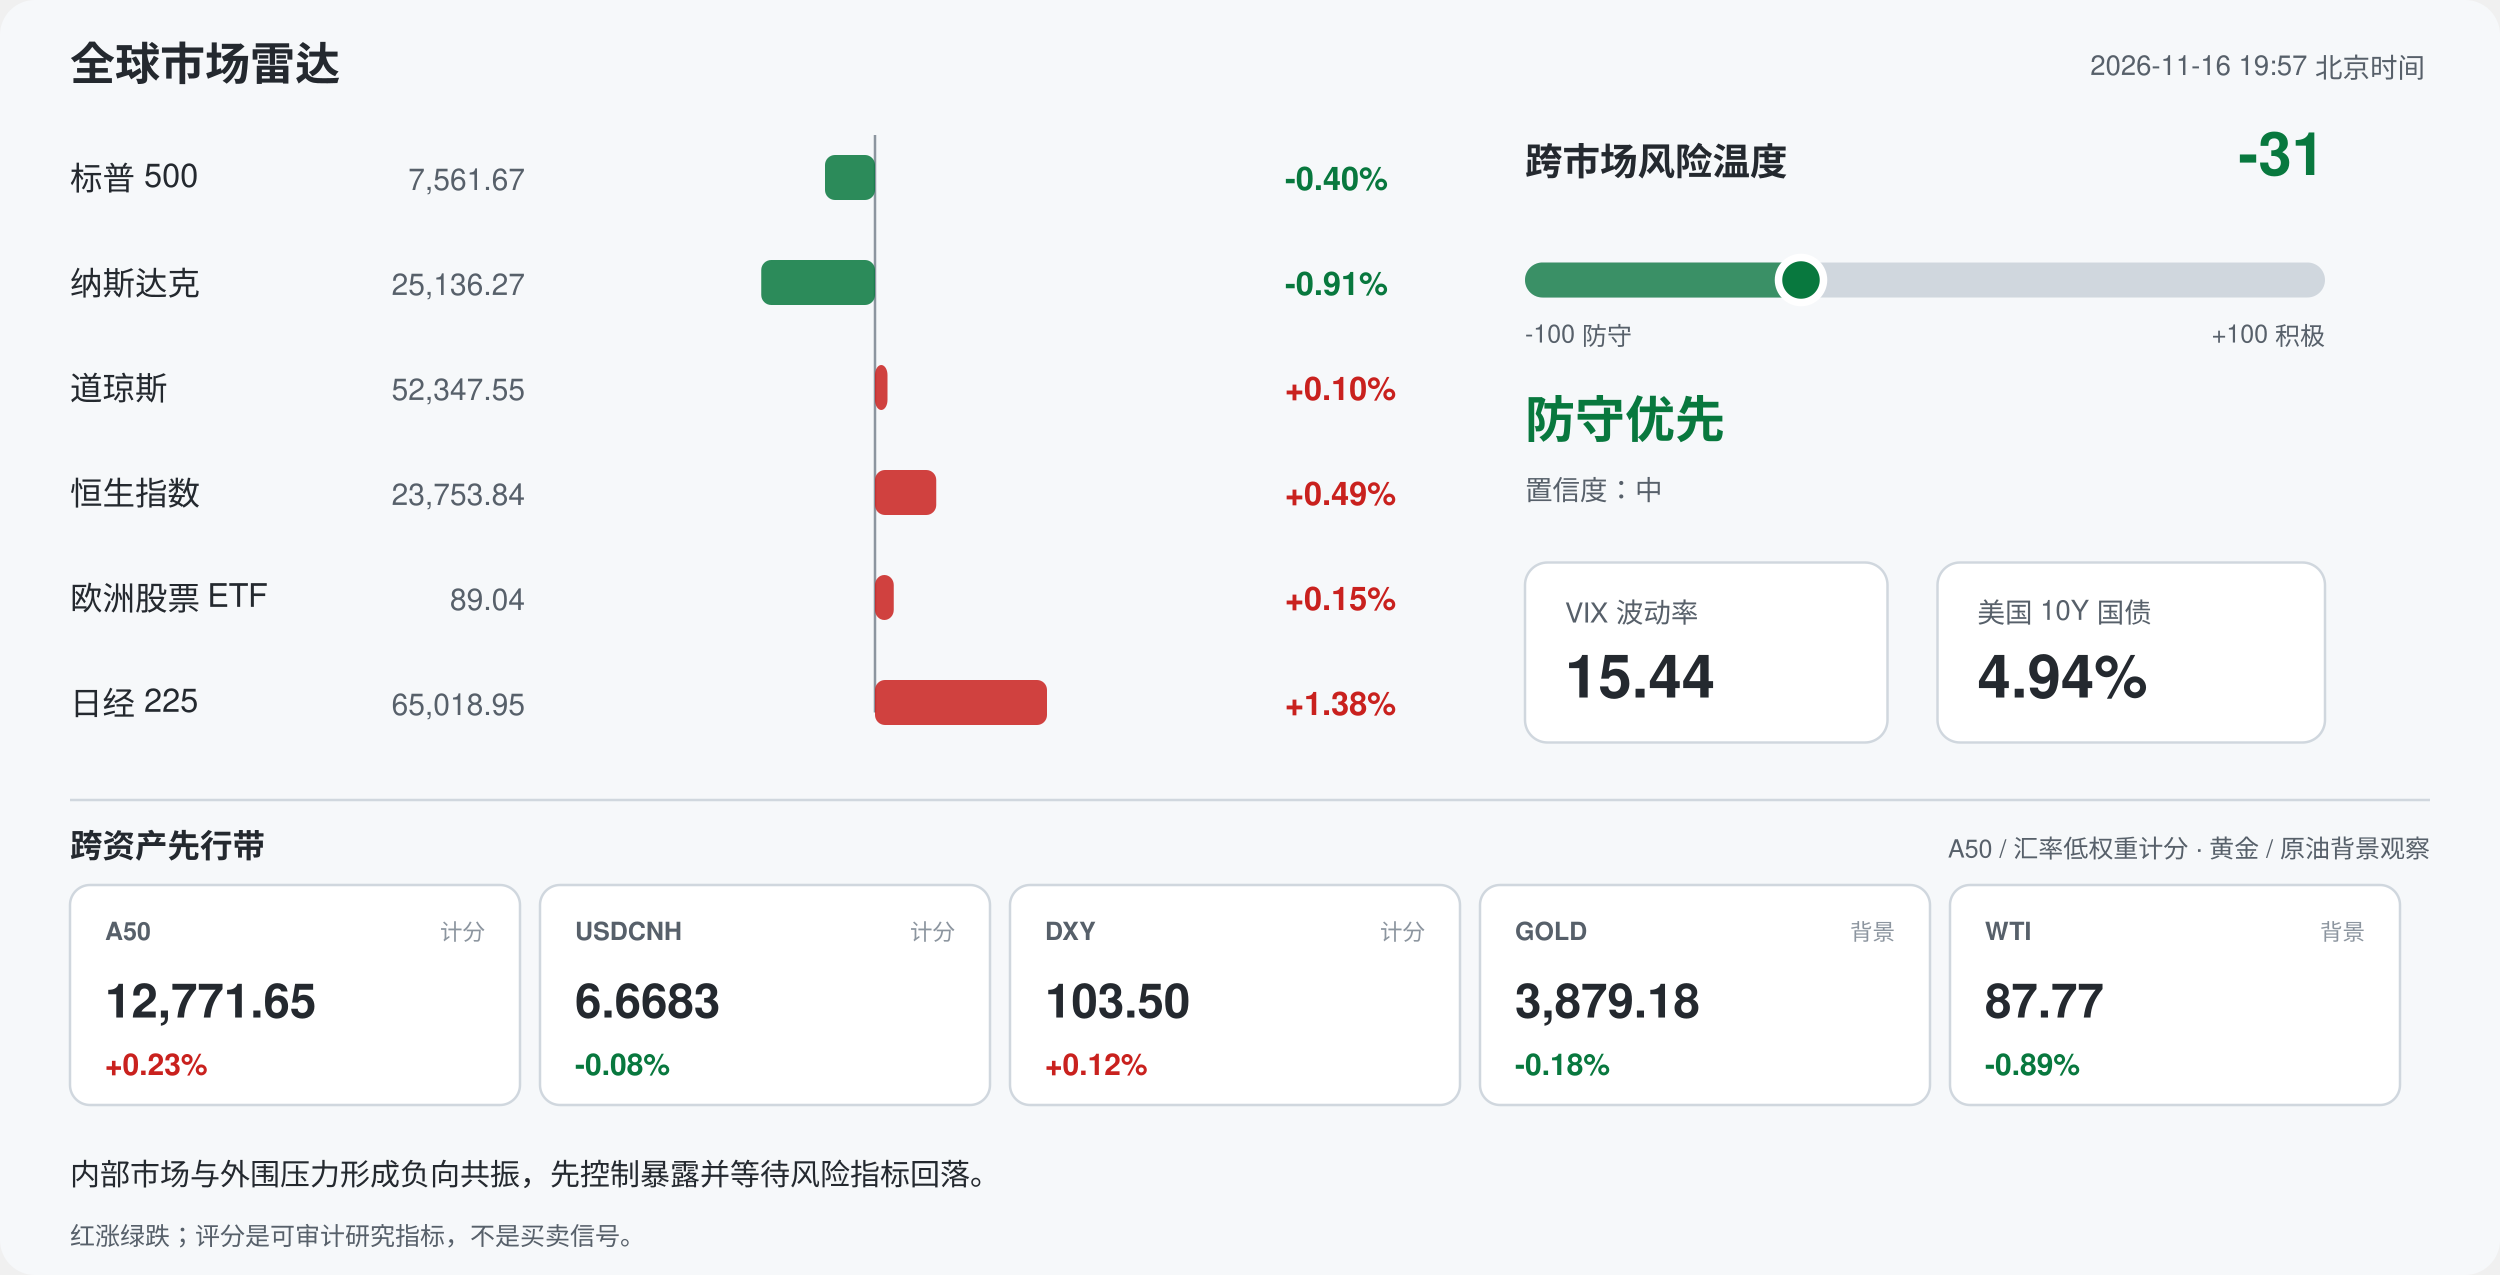
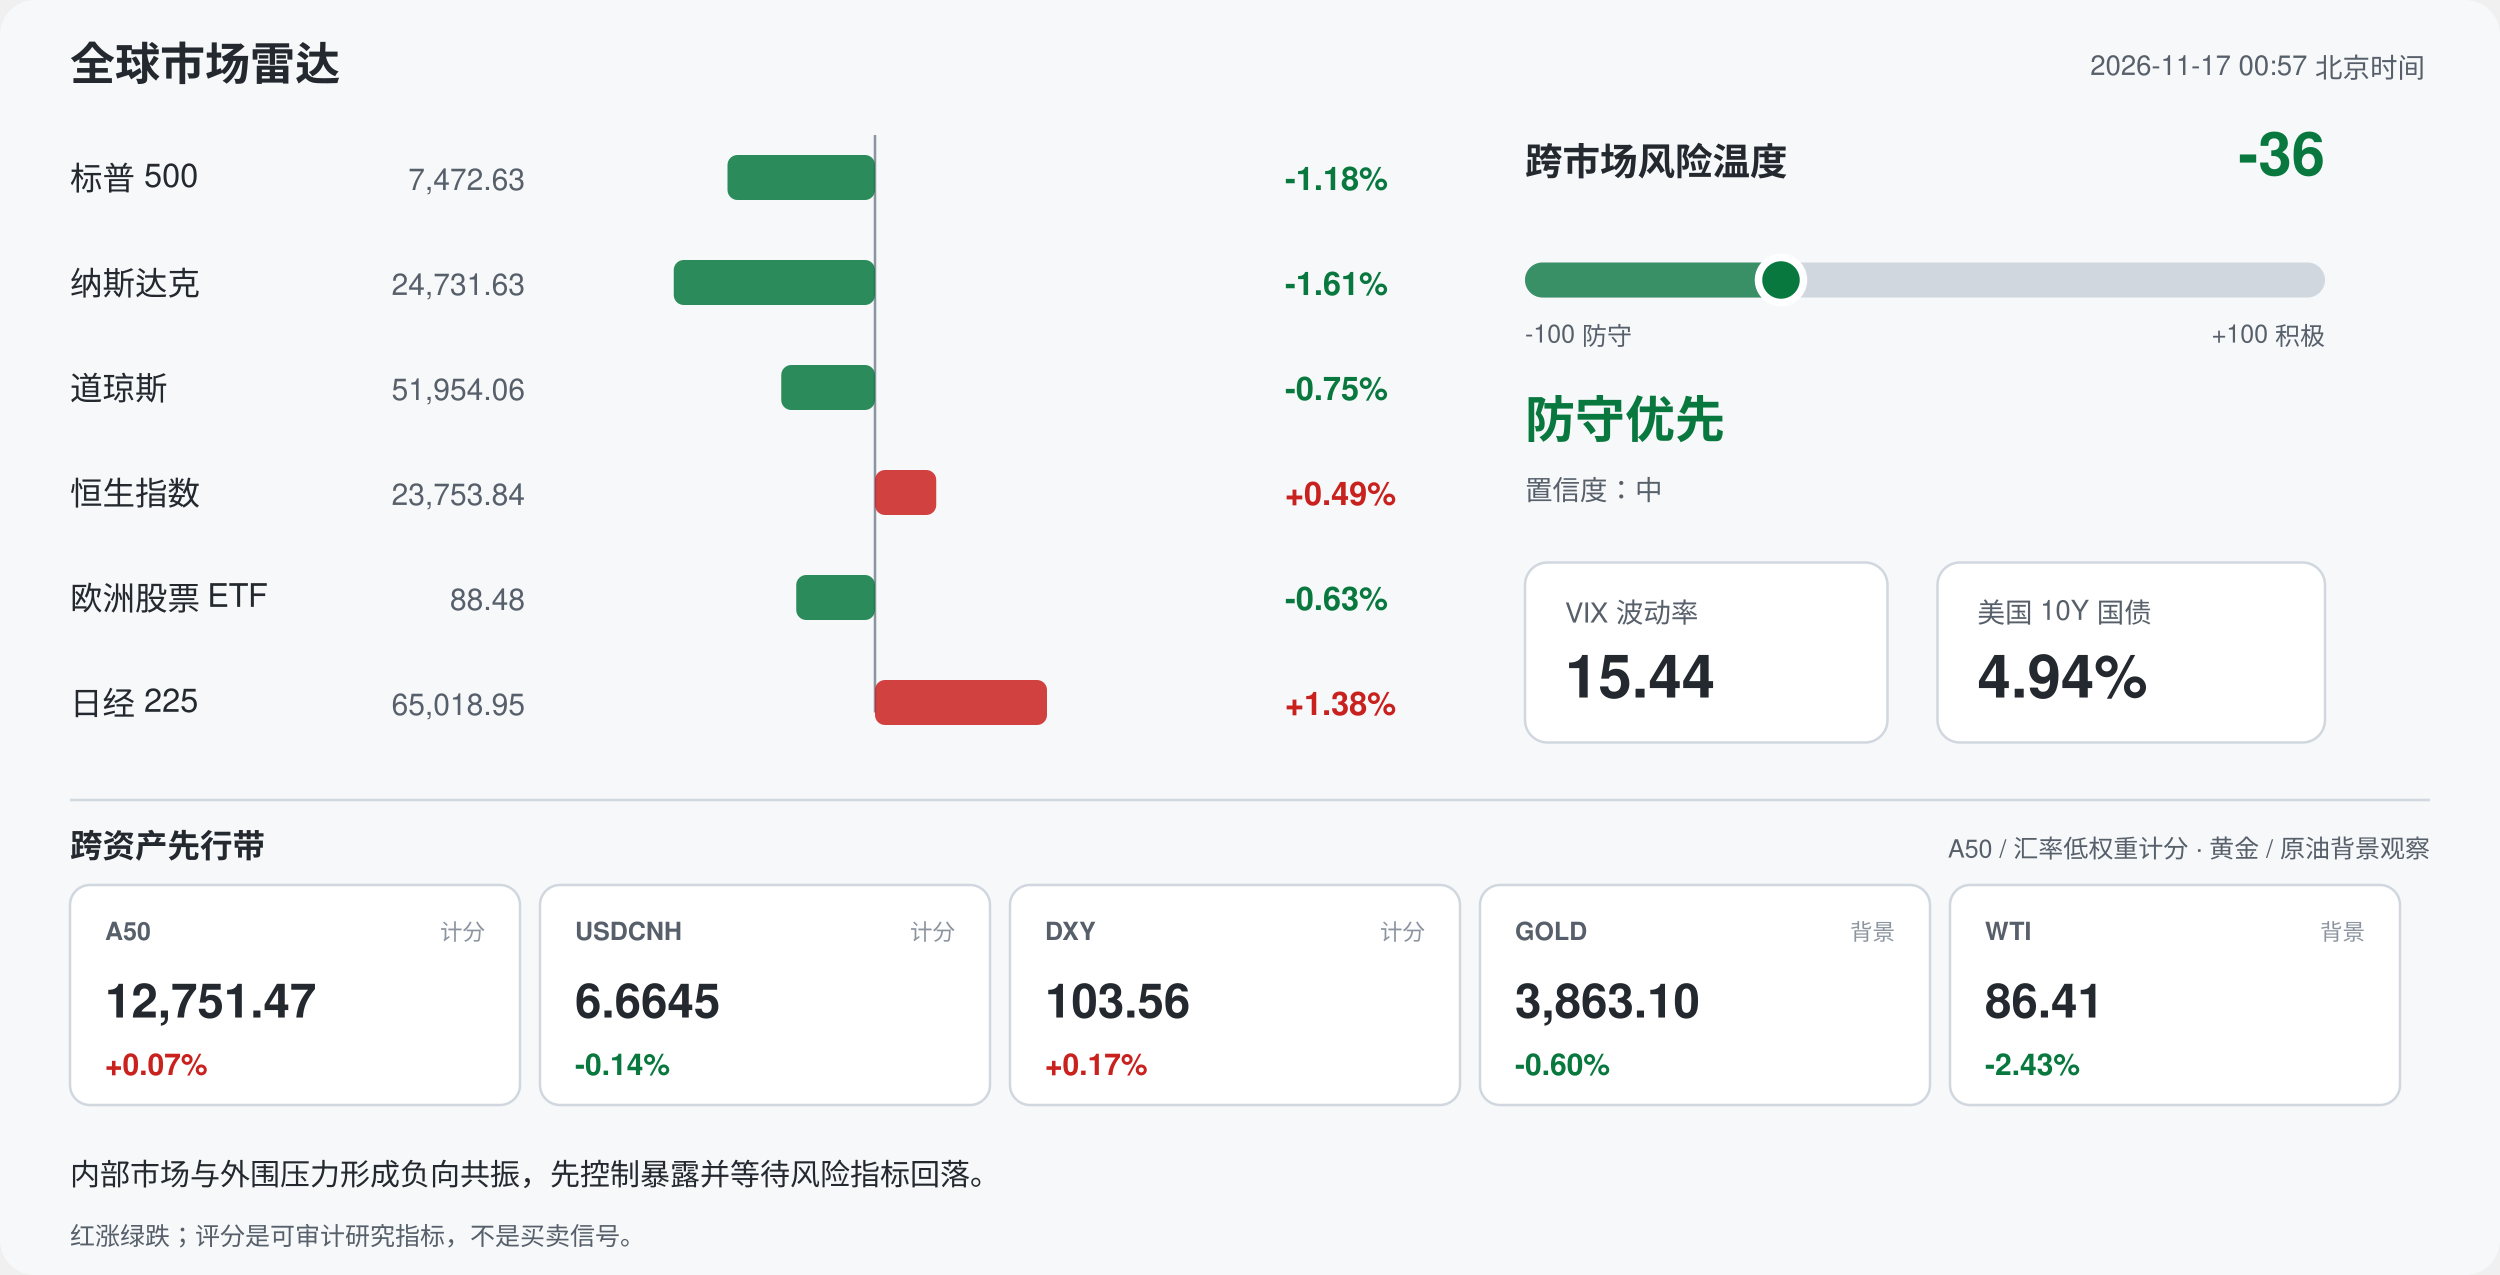
<svg xmlns="http://www.w3.org/2000/svg" width="1000" height="510" viewBox="0 0 1000 510" font-family="-apple-system,Segoe UI,Helvetica,Arial,sans-serif">
  <rect width="1000" height="510" rx="14" fill="#f6f8fa" />
  <text x="28" y="32" font-size="18" font-weight="700" fill="#24292f">全球市场雷达</text>
-   <text x="970" y="30" font-size="11" fill="#57606a" text-anchor="end">2026-11-16 19:57 北京时间</text>
+   <text x="970" y="30" font-size="11" fill="#57606a" text-anchor="end">2026-11-17 00:57 北京时间</text>
  <line x1="350" y1="54" x2="350" y2="285" stroke="#8c959f" stroke-width="1" />
  <text x="28" y="76" font-size="13" fill="#24292f">标普 500</text>
-   <text x="210" y="76" font-size="12" fill="#57606a" text-anchor="end">7,561.67</text>
-   <rect x="330.0" y="62" width="20.0" height="18" rx="4" fill="#08783e" opacity="0.85" />
-   <text x="514" y="76" font-size="13" font-weight="600" fill="#08783e">-0.40%</text>
+   <text x="210" y="76" font-size="12" fill="#57606a" text-anchor="end">7,472.63</text>
+   <rect x="291.0" y="62" width="59.0" height="18" rx="4" fill="#08783e" opacity="0.85" />
+   <text x="514" y="76" font-size="13" font-weight="600" fill="#08783e">-1.18%</text>
  <text x="28" y="118" font-size="13" fill="#24292f">纳斯达克</text>
-   <text x="210" y="118" font-size="12" fill="#57606a" text-anchor="end">25,136.27</text>
-   <rect x="304.5" y="104" width="45.5" height="18" rx="4" fill="#08783e" opacity="0.85" />
-   <text x="514" y="118" font-size="13" font-weight="600" fill="#08783e">-0.91%</text>
+   <text x="210" y="118" font-size="12" fill="#57606a" text-anchor="end">24,731.63</text>
+   <rect x="269.5" y="104" width="80.5" height="18" rx="4" fill="#08783e" opacity="0.85" />
+   <text x="514" y="118" font-size="13" font-weight="600" fill="#08783e">-1.61%</text>
  <text x="28" y="160" font-size="13" fill="#24292f">道琼斯</text>
-   <text x="210" y="160" font-size="12" fill="#57606a" text-anchor="end">52,347.55</text>
-   <rect x="350.0" y="146" width="5.0" height="18" rx="4" fill="#c9211e" opacity="0.85" />
-   <text x="514" y="160" font-size="13" font-weight="600" fill="#c9211e">+0.10%</text>
+   <text x="210" y="160" font-size="12" fill="#57606a" text-anchor="end">51,954.06</text>
+   <rect x="312.5" y="146" width="37.5" height="18" rx="4" fill="#08783e" opacity="0.85" />
+   <text x="514" y="160" font-size="13" font-weight="600" fill="#08783e">-0.75%</text>
  <text x="28" y="202" font-size="13" fill="#24292f">恒生指数</text>
  <text x="210" y="202" font-size="12" fill="#57606a" text-anchor="end">23,753.84</text>
  <rect x="350.0" y="188" width="24.5" height="18" rx="4" fill="#c9211e" opacity="0.85" />
  <text x="514" y="202" font-size="13" font-weight="600" fill="#c9211e">+0.49%</text>
  <text x="28" y="244" font-size="13" fill="#24292f">欧洲股票 ETF</text>
-   <text x="210" y="244" font-size="12" fill="#57606a" text-anchor="end">89.04</text>
-   <rect x="350.0" y="230" width="7.5" height="18" rx="4" fill="#c9211e" opacity="0.85" />
-   <text x="514" y="244" font-size="13" font-weight="600" fill="#c9211e">+0.15%</text>
+   <text x="210" y="244" font-size="12" fill="#57606a" text-anchor="end">88.48</text>
+   <rect x="318.5" y="230" width="31.5" height="18" rx="4" fill="#08783e" opacity="0.85" />
+   <text x="514" y="244" font-size="13" font-weight="600" fill="#08783e">-0.63%</text>
  <text x="28" y="286" font-size="13" fill="#24292f">日经 225</text>
  <text x="210" y="286" font-size="12" fill="#57606a" text-anchor="end">65,018.95</text>
  <rect x="350.0" y="272" width="68.8" height="18" rx="4" fill="#c9211e" opacity="0.85" />
  <text x="514" y="286" font-size="13" font-weight="600" fill="#c9211e">+1.38%</text>
  <text x="610" y="70" font-size="15" font-weight="700" fill="#24292f">跨市场风险温度</text>
-   <text x="930" y="70" font-size="24" font-weight="700" fill="#08783e" text-anchor="end">-31</text>
+   <text x="930" y="70" font-size="24" font-weight="700" fill="#08783e" text-anchor="end">-36</text>
  <rect x="610" y="105" width="320" height="14" rx="7" fill="#d0d7de" />
-   <rect x="610" y="105" width="110.4" height="14" rx="7" fill="#08783e" opacity="0.75" />
-   <circle cx="720.4" cy="112" r="9" fill="#08783e" stroke="#ffffff" stroke-width="3" />
+   <rect x="610" y="105" width="102.4" height="14" rx="7" fill="#08783e" opacity="0.75" />
+   <circle cx="712.4" cy="112" r="9" fill="#08783e" stroke="#ffffff" stroke-width="3" />
  <text x="610" y="137" font-size="10" fill="#57606a">-100 防守</text>
  <text x="930" y="137" font-size="10" fill="#57606a" text-anchor="end">+100 积极</text>
  <text x="610" y="175" font-size="20" font-weight="700" fill="#08783e">防守优先</text>
  <text x="610" y="200" font-size="11" fill="#57606a">置信度：中</text>
  <rect x="610" y="225" width="145" height="72" rx="9" fill="#ffffff" stroke="#d0d7de" />
  <text x="626" y="249" font-size="11" fill="#57606a">VIX 波动率</text>
  <text x="626" y="279" font-size="24" font-weight="700" fill="#24292f">15.44</text>
  <rect x="775" y="225" width="155" height="72" rx="9" fill="#ffffff" stroke="#d0d7de" />
  <text x="791" y="249" font-size="11" fill="#57606a">美国 10Y 国债</text>
  <text x="791" y="279" font-size="24" font-weight="700" fill="#24292f">4.94%</text>
  <line x1="28" y1="320" x2="972" y2="320" stroke="#d0d7de" />
  <text x="28" y="343" font-size="13" font-weight="700" fill="#24292f">跨资产先行带</text>
  <text x="972" y="343" font-size="10" fill="#57606a" text-anchor="end">A50 / 汇率低权重计分 · 黄金 / 原油背景观察</text>
  <rect x="28" y="354" width="180" height="88" rx="8" fill="#ffffff" stroke="#d0d7de" />
  <text x="42" y="376" font-size="10" font-weight="700" fill="#57606a">A50</text>
  <text x="194" y="376" font-size="9" fill="#8c959f" text-anchor="end">计分</text>
-   <text x="42" y="407" font-size="19" font-weight="700" fill="#24292f">12,771.65</text>
-   <text x="42" y="430" font-size="12" font-weight="700" fill="#c9211e">+0.23%</text>
+   <text x="42" y="407" font-size="19" font-weight="700" fill="#24292f">12,751.47</text>
+   <text x="42" y="430" font-size="12" font-weight="700" fill="#c9211e">+0.07%</text>
  <rect x="216" y="354" width="180" height="88" rx="8" fill="#ffffff" stroke="#d0d7de" />
  <text x="230" y="376" font-size="10" font-weight="700" fill="#57606a">USDCNH</text>
  <text x="382" y="376" font-size="9" fill="#8c959f" text-anchor="end">计分</text>
-   <text x="230" y="407" font-size="19" font-weight="700" fill="#24292f">6.6683</text>
-   <text x="230" y="430" font-size="12" font-weight="700" fill="#08783e">-0.08%</text>
+   <text x="230" y="407" font-size="19" font-weight="700" fill="#24292f">6.6645</text>
+   <text x="230" y="430" font-size="12" font-weight="700" fill="#08783e">-0.14%</text>
  <rect x="404" y="354" width="180" height="88" rx="8" fill="#ffffff" stroke="#d0d7de" />
  <text x="418" y="376" font-size="10" font-weight="700" fill="#57606a">DXY</text>
  <text x="570" y="376" font-size="9" fill="#8c959f" text-anchor="end">计分</text>
-   <text x="418" y="407" font-size="19" font-weight="700" fill="#24292f">103.50</text>
-   <text x="418" y="430" font-size="12" font-weight="700" fill="#c9211e">+0.12%</text>
+   <text x="418" y="407" font-size="19" font-weight="700" fill="#24292f">103.56</text>
+   <text x="418" y="430" font-size="12" font-weight="700" fill="#c9211e">+0.17%</text>
  <rect x="592" y="354" width="180" height="88" rx="8" fill="#ffffff" stroke="#d0d7de" />
  <text x="606" y="376" font-size="10" font-weight="700" fill="#57606a">GOLD</text>
  <text x="758" y="376" font-size="9" fill="#8c959f" text-anchor="end">背景</text>
-   <text x="606" y="407" font-size="19" font-weight="700" fill="#24292f">3,879.18</text>
-   <text x="606" y="430" font-size="12" font-weight="700" fill="#08783e">-0.18%</text>
+   <text x="606" y="407" font-size="19" font-weight="700" fill="#24292f">3,863.10</text>
+   <text x="606" y="430" font-size="12" font-weight="700" fill="#08783e">-0.60%</text>
  <rect x="780" y="354" width="180" height="88" rx="8" fill="#ffffff" stroke="#d0d7de" />
  <text x="794" y="376" font-size="10" font-weight="700" fill="#57606a">WTI</text>
  <text x="946" y="376" font-size="9" fill="#8c959f" text-anchor="end">背景</text>
-   <text x="794" y="407" font-size="19" font-weight="700" fill="#24292f">87.77</text>
-   <text x="794" y="430" font-size="12" font-weight="700" fill="#08783e">-0.89%</text>
+   <text x="794" y="407" font-size="19" font-weight="700" fill="#24292f">86.41</text>
+   <text x="794" y="430" font-size="12" font-weight="700" fill="#08783e">-2.43%</text>
  <text x="28" y="474" font-size="12" fill="#24292f">内部市场与外围压力形成负向共振，先控制暴露并等待风险指标回落。</text>
  <text x="28" y="498" font-size="10" fill="#57606a">红涨绿跌；评分是可审计研究指标，不是买卖信号。</text>
</svg>
